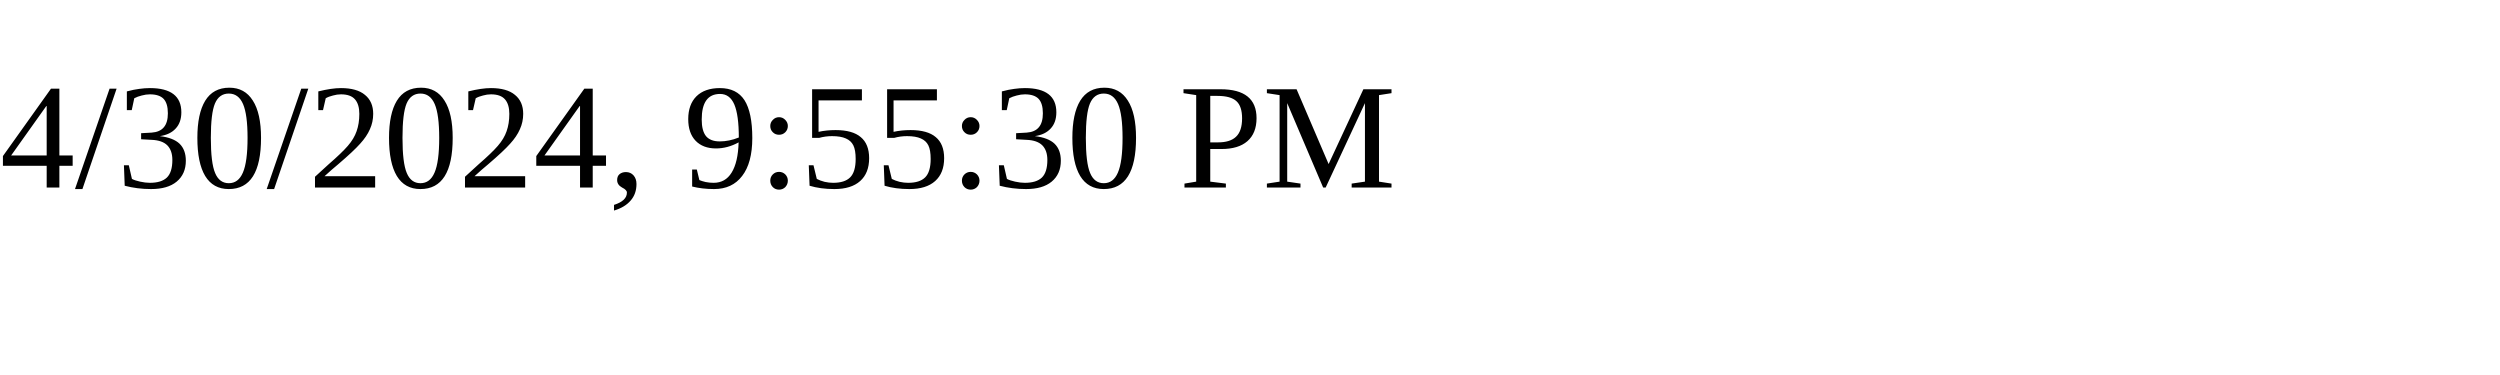
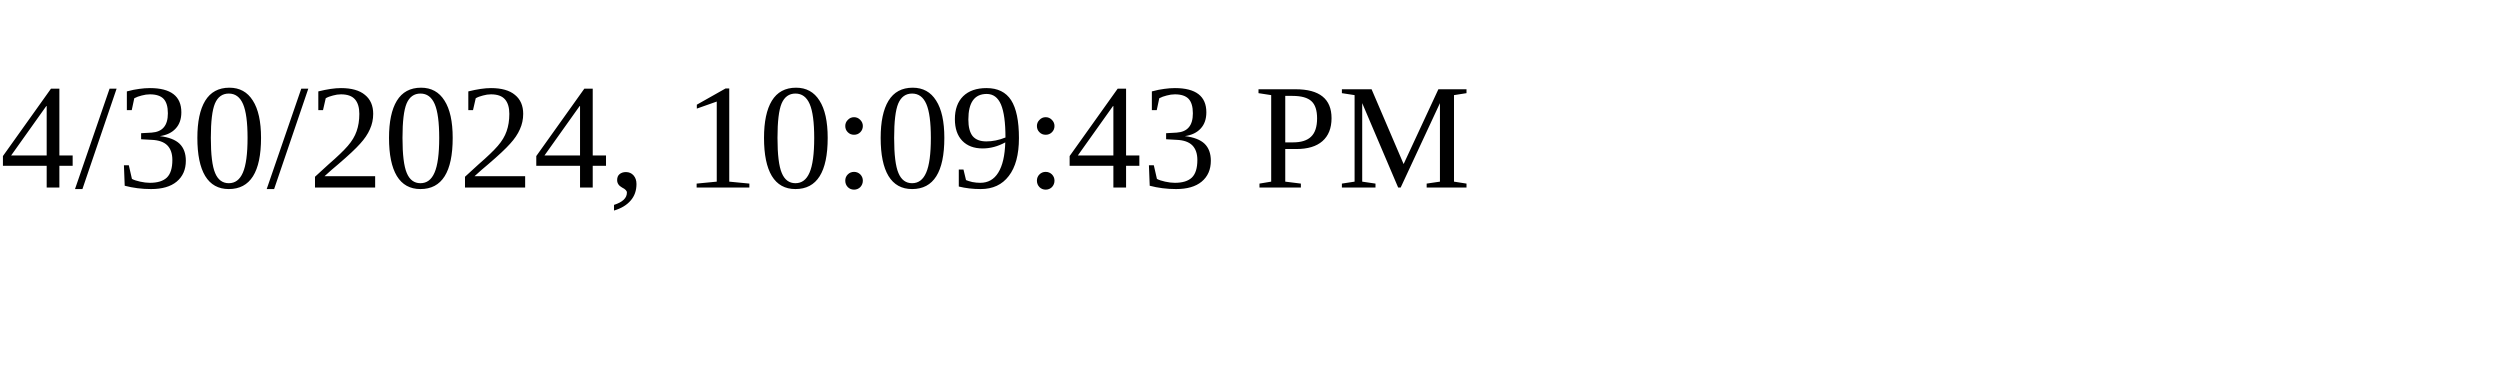
<svg xmlns="http://www.w3.org/2000/svg" height="30" width="200">
-   <text x="0" y="15">4/30/2024, 9:55:30 PM</text>
+   <text x="0" y="15">4/30/2024, 10:09:43 PM</text>
</svg>
